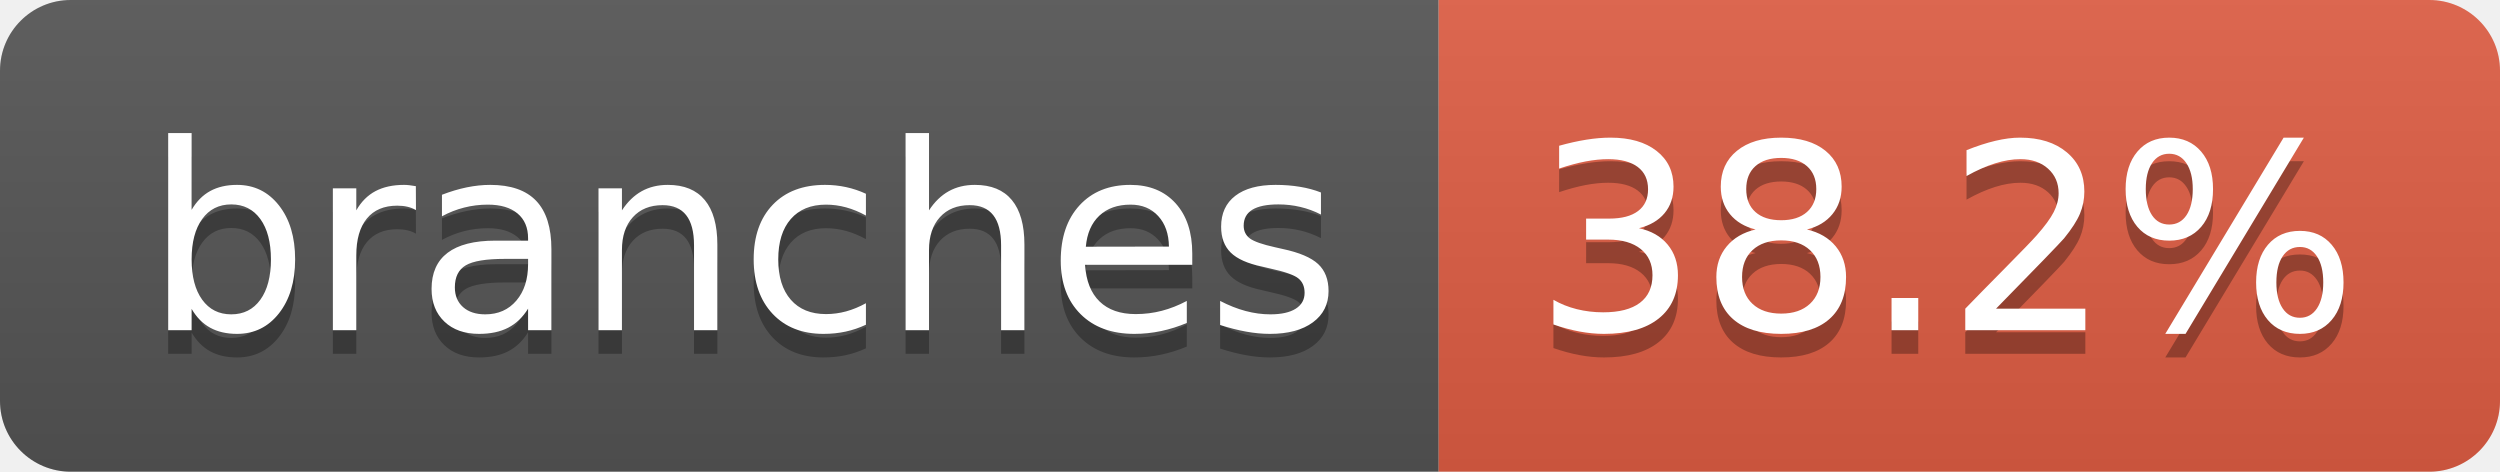
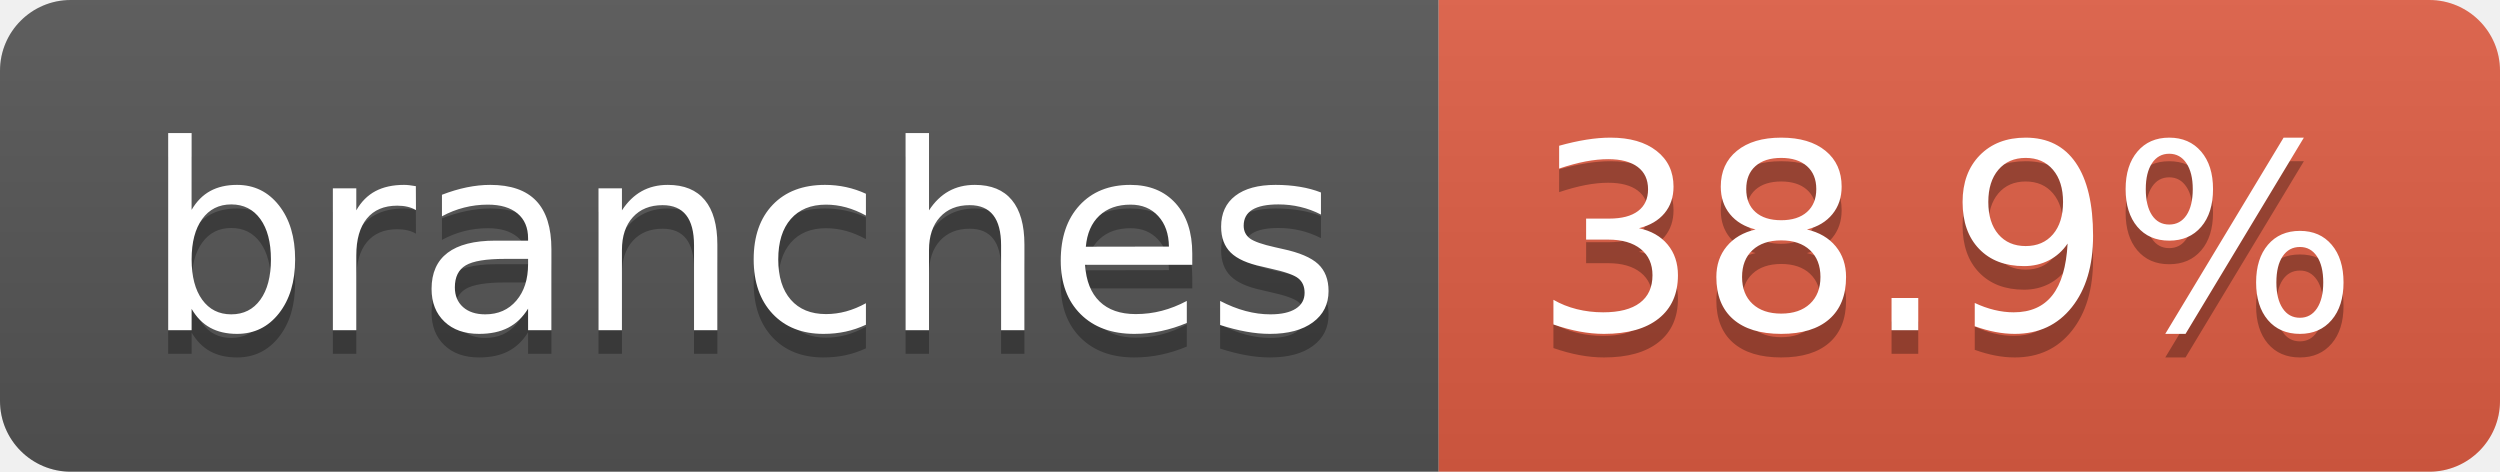
- <svg xmlns="http://www.w3.org/2000/svg" width="106" height="20" role="img" aria-label="branches: 38.2%">
+ <svg xmlns="http://www.w3.org/2000/svg" width="106" height="20" role="img" aria-label="branches: 38.9%">
  <linearGradient id="s" x2="0" y2="100%">
    <stop offset="0" stop-color="#bbb" stop-opacity=".1" />
    <stop offset="1" stop-opacity=".1" />
  </linearGradient>
  <clipPath id="r">
    <rect width="106" height="20" rx="3" fill="#fff" />
  </clipPath>
  <g clip-path="url(#r)">
    <rect width="61" height="20" fill="#555" />
    <rect x="61" width="45" height="20" fill="#e05d44" />
    <rect width="106" height="20" fill="url(#s)" />
  </g>
  <g fill="#fff" text-anchor="middle" font-family="Verdana,Geneva,DejaVu Sans,sans-serif" text-rendering="geometricPrecision" font-size="110">
    <text aria-hidden="true" x="315" y="150" fill="#010101" fill-opacity=".3" transform="scale(.1)" textLength="507">branches</text>
    <text x="315" y="140" transform="scale(.1)" fill="#fff" textLength="507">branches</text>
-     <text aria-hidden="true" x="825" y="150" fill="#010101" fill-opacity=".3" transform="scale(.1)" textLength="350">38.2%</text>
-     <text x="825" y="140" transform="scale(.1)" fill="#fff" textLength="350">38.2%</text>
+     <text aria-hidden="true" x="825" y="150" fill="#010101" fill-opacity=".3" transform="scale(.1)" textLength="350">38.9%</text>
+     <text x="825" y="140" transform="scale(.1)" fill="#fff" textLength="350">38.9%</text>
  </g>
</svg>
